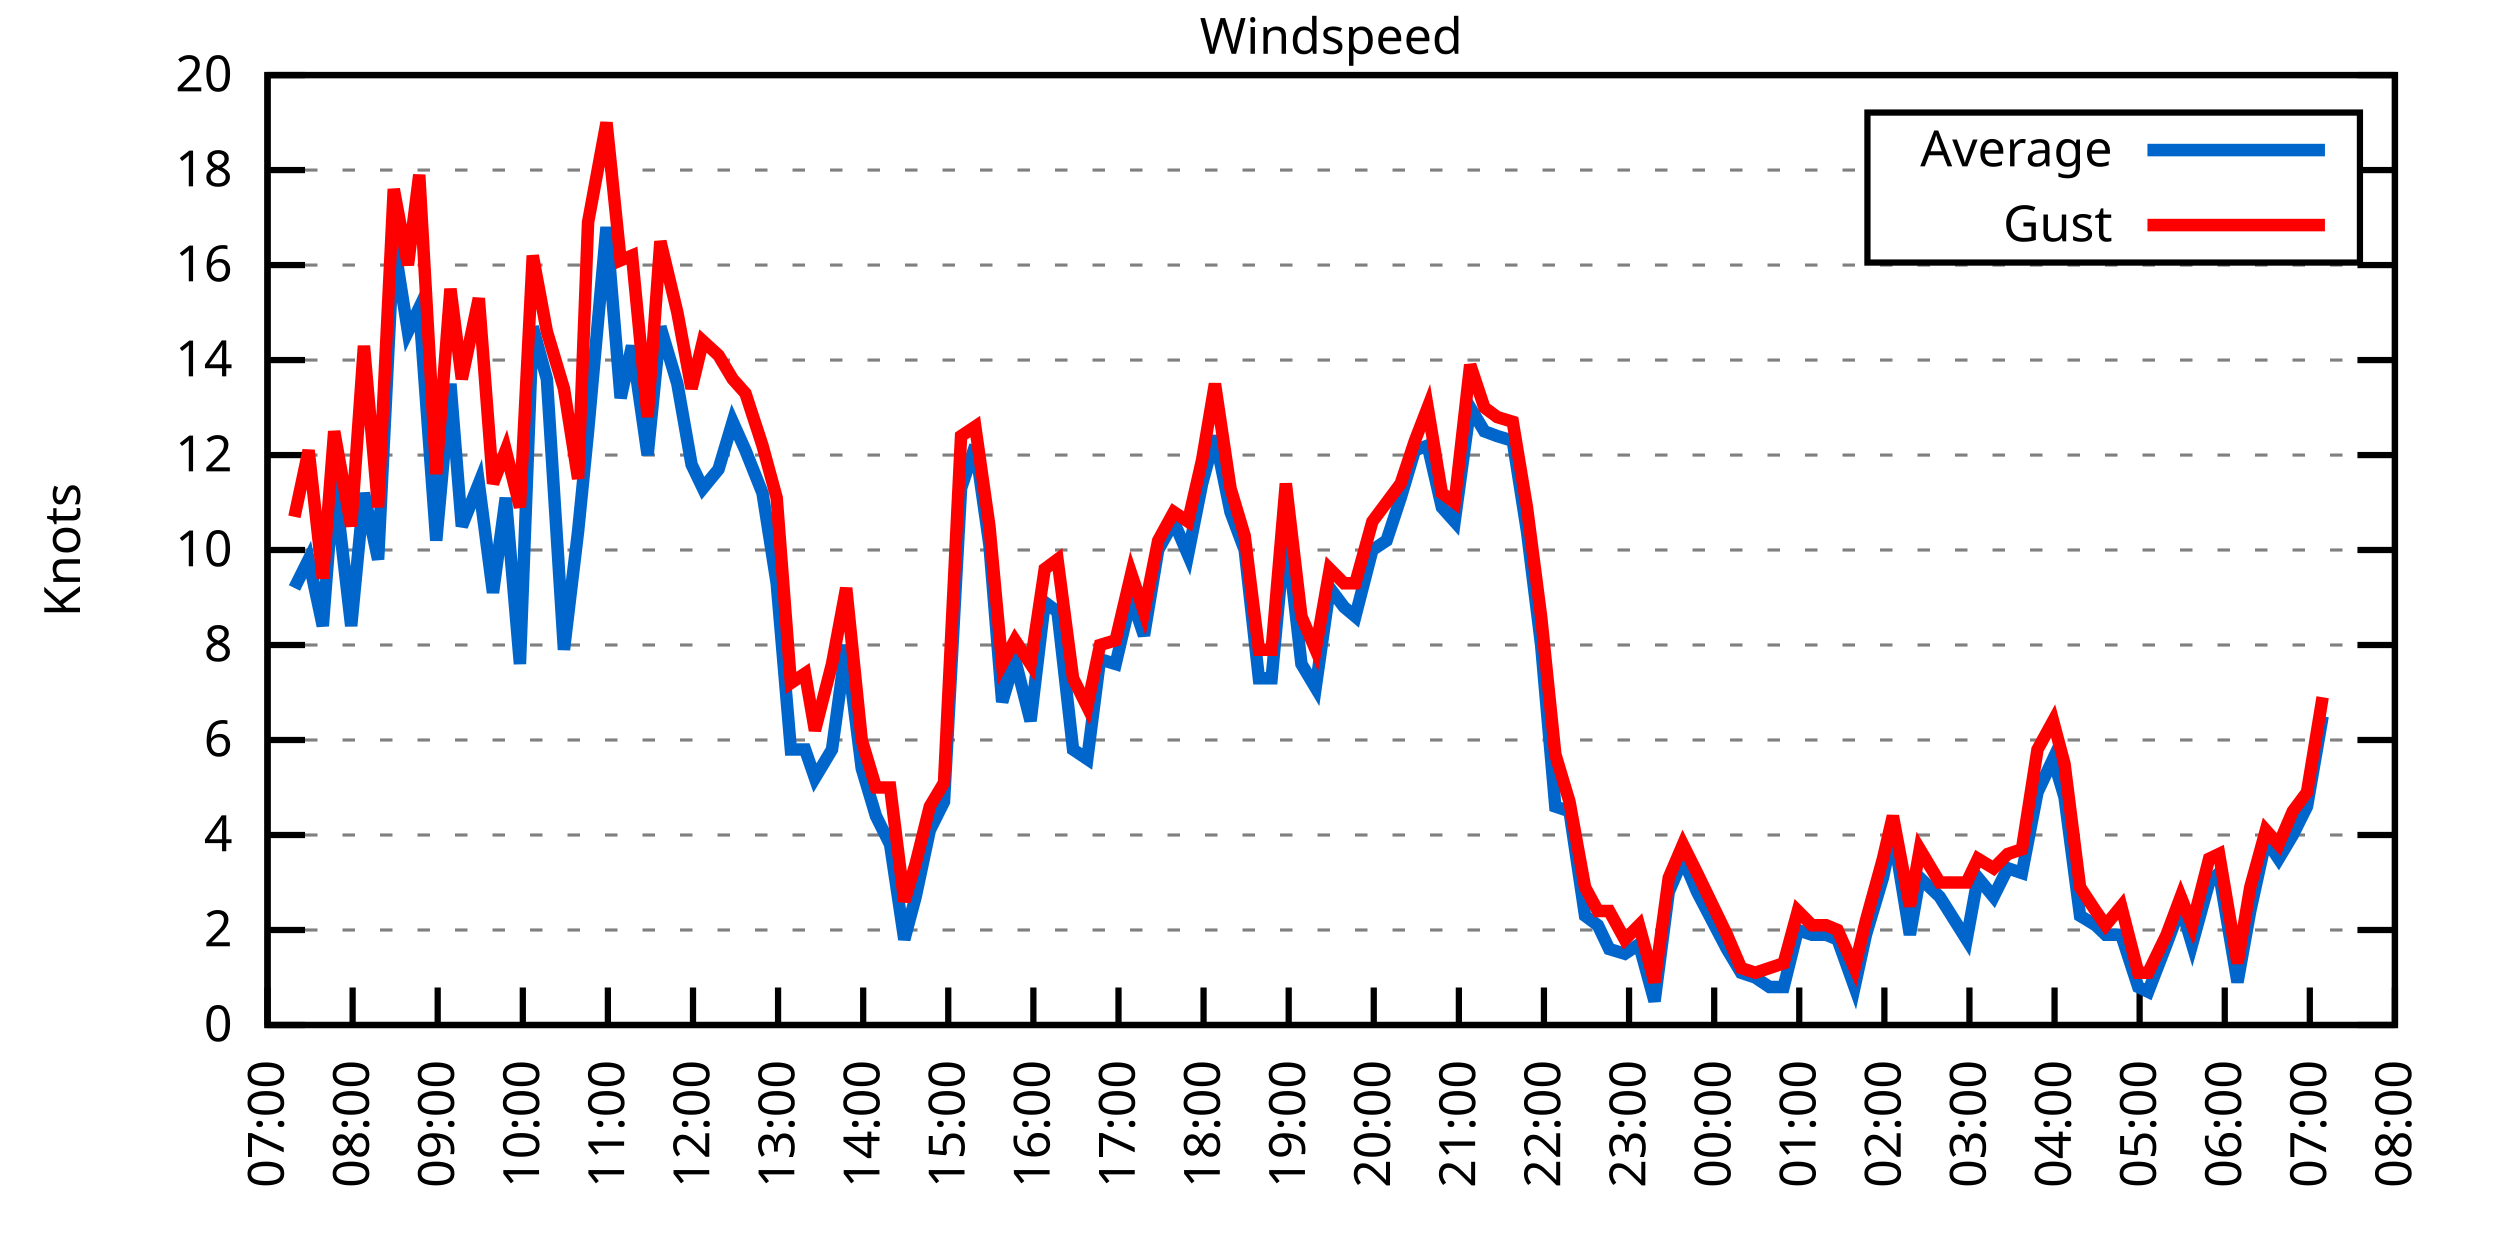
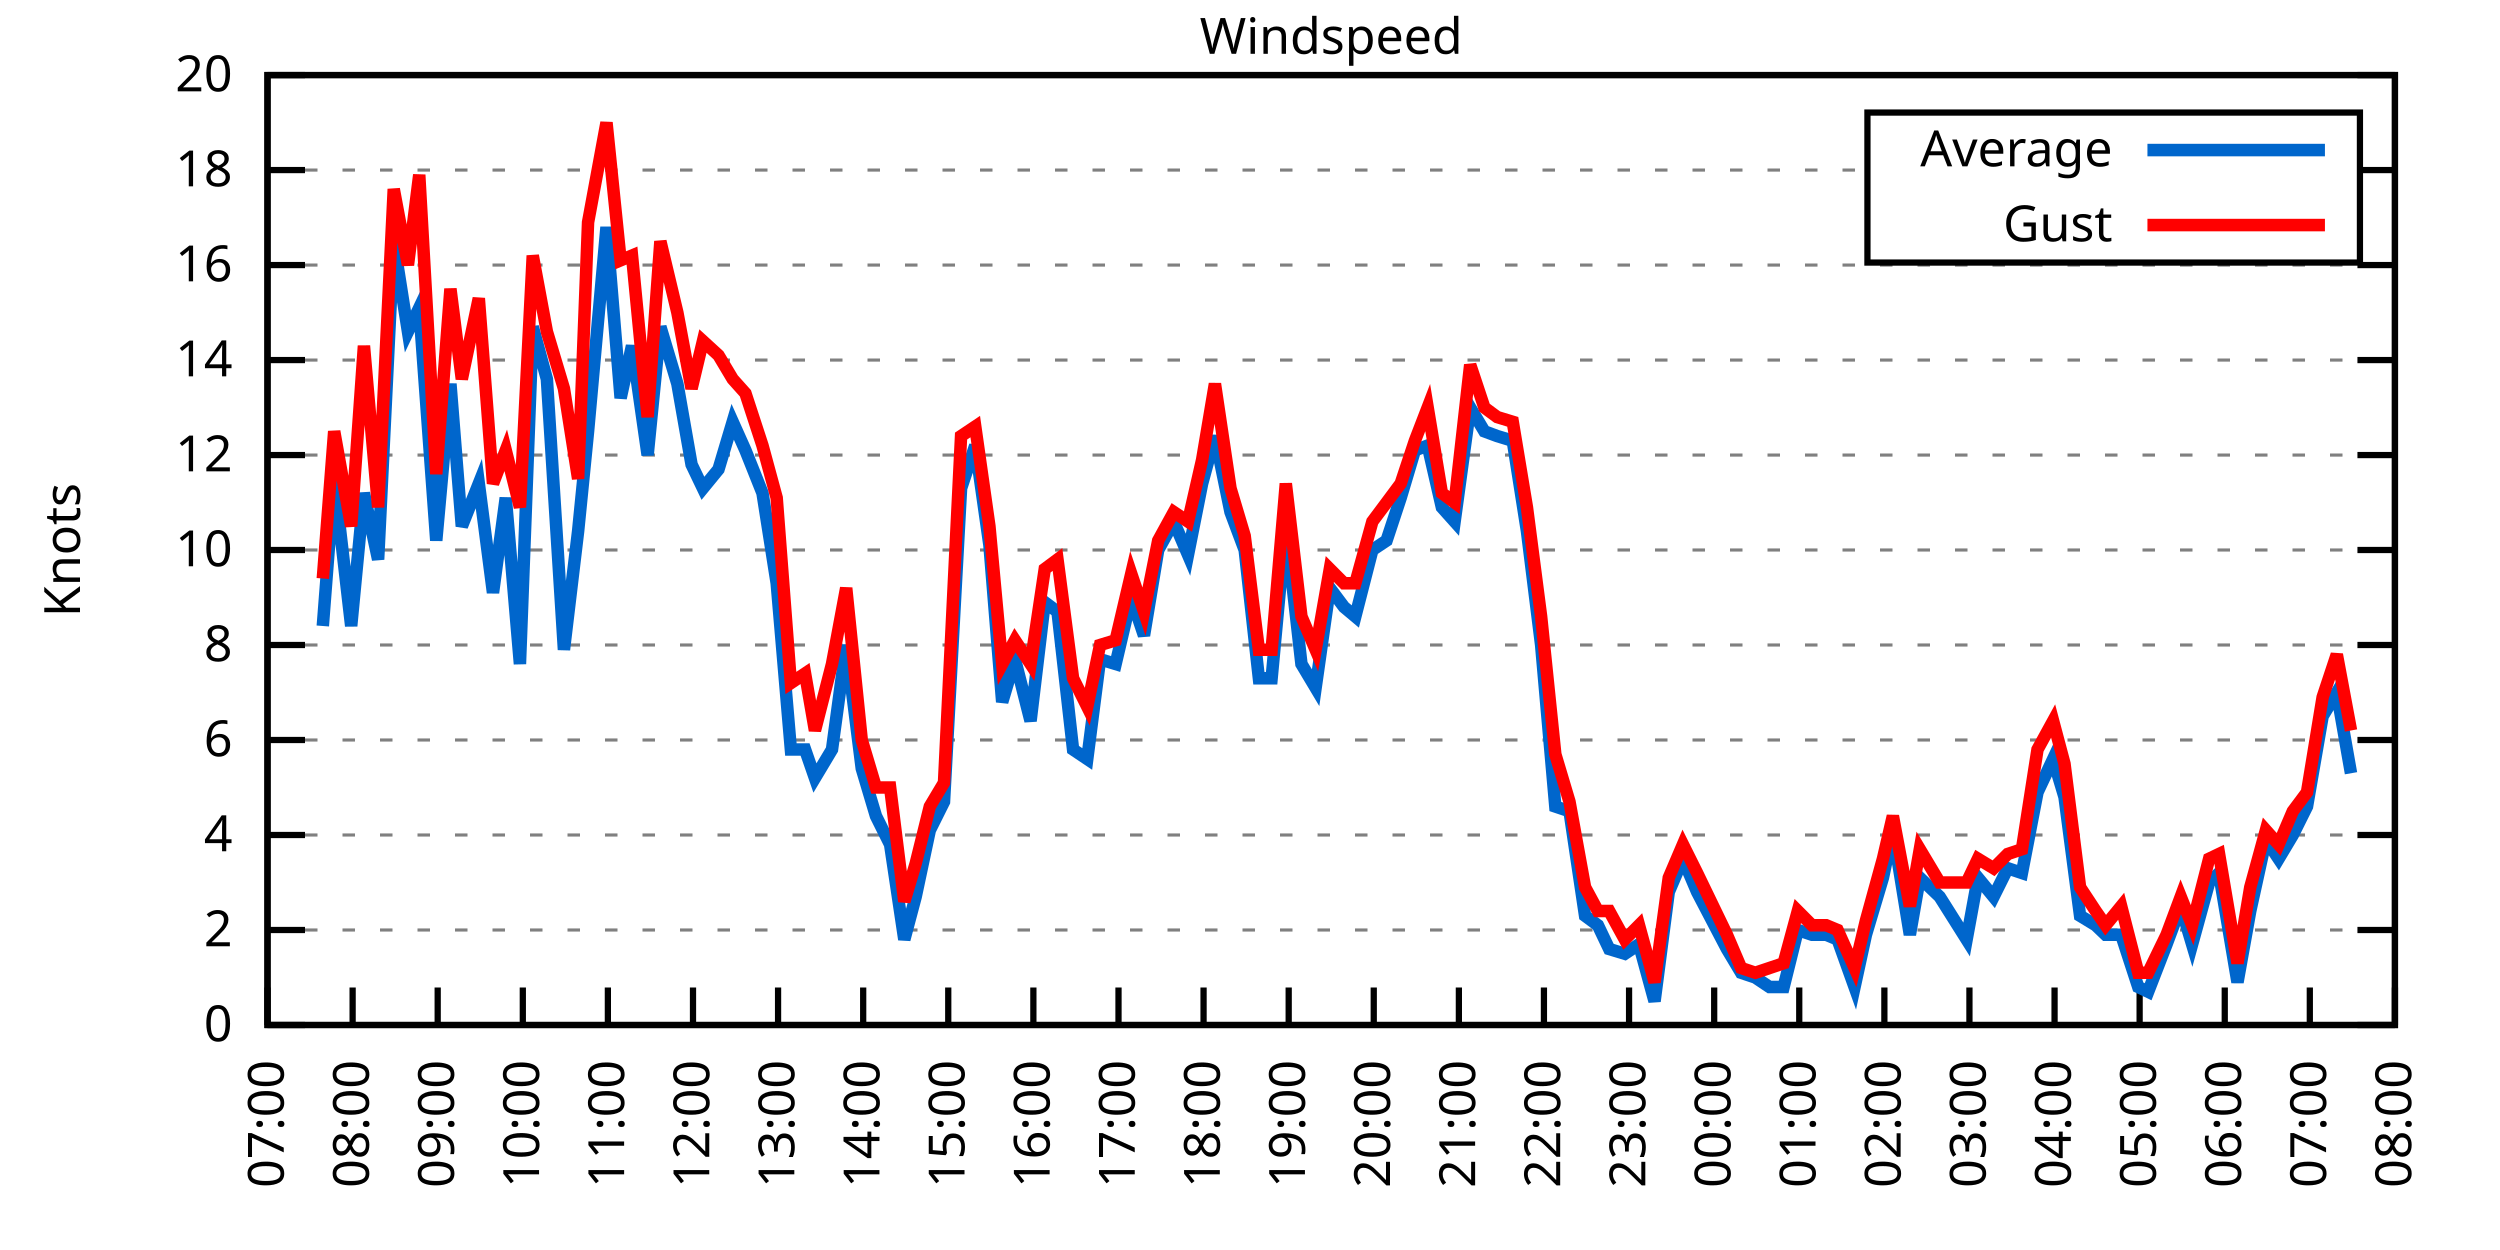
<svg xmlns="http://www.w3.org/2000/svg" xmlns:xlink="http://www.w3.org/1999/xlink" width="400" height="200" viewBox="0 0 400 200">
  <g id="gnuplot_canvas">
    <rect x="0" y="0" width="400" height="200" fill="none" />
    <defs>
      <circle id="gpDot" r="0.5" stroke-width="0.5" stroke="currentColor" />
      <path id="gpPt0" stroke-width="0.333" stroke="currentColor" d="M-1,0 h2 M0,-1 v2" />
      <path id="gpPt1" stroke-width="0.333" stroke="currentColor" d="M-1,-1 L1,1 M1,-1 L-1,1" />
      <path id="gpPt2" stroke-width="0.333" stroke="currentColor" d="M-1,0 L1,0 M0,-1 L0,1 M-1,-1 L1,1 M-1,1 L1,-1" />
      <rect id="gpPt3" stroke-width="0.333" stroke="currentColor" x="-1" y="-1" width="2" height="2" />
      <rect id="gpPt4" stroke-width="0.333" stroke="currentColor" fill="currentColor" x="-1" y="-1" width="2" height="2" />
      <circle id="gpPt5" stroke-width="0.333" stroke="currentColor" cx="0" cy="0" r="1" />
      <use xlink:href="#gpPt5" id="gpPt6" fill="currentColor" stroke="none" />
      <path id="gpPt7" stroke-width="0.333" stroke="currentColor" d="M0,-1.33 L-1.33,0.67 L1.33,0.67 z" />
      <use xlink:href="#gpPt7" id="gpPt8" fill="currentColor" stroke="none" />
      <use xlink:href="#gpPt7" id="gpPt9" stroke="currentColor" transform="rotate(180)" />
      <use xlink:href="#gpPt9" id="gpPt10" fill="currentColor" stroke="none" />
      <use xlink:href="#gpPt3" id="gpPt11" stroke="currentColor" transform="rotate(45)" />
      <use xlink:href="#gpPt11" id="gpPt12" fill="currentColor" stroke="none" />
      <path id="gpPt13" stroke-width="0.333" stroke="currentColor" d="M0,1.330 L1.265,0.411 L0.782,-1.067 L-0.782,-1.076 L-1.265,0.411 z" />
      <use xlink:href="#gpPt13" id="gpPt14" fill="currentColor" stroke="none" />
      <filter id="textbox" filterUnits="objectBoundingBox" x="0" y="0" height="1" width="1">
        <feFlood flood-color="white" flood-opacity="1" result="bgnd" />
        <feComposite in="SourceGraphic" in2="bgnd" operator="atop" />
      </filter>
      <filter id="greybox" filterUnits="objectBoundingBox" x="0" y="0" height="1" width="1">
        <feFlood flood-color="lightgrey" flood-opacity="1" result="grey" />
        <feComposite in="SourceGraphic" in2="grey" operator="atop" />
      </filter>
    </defs>
    <g fill="none" color="white" stroke="currentColor" stroke-width="1.00" stroke-linecap="butt" stroke-linejoin="miter">
</g>
    <g fill="none" color="black" stroke="currentColor" stroke-width="1.00" stroke-linecap="butt" stroke-linejoin="miter">
      <g stroke="none" shape-rendering="crispEdges">
        <polygon fill="rgb(255, 255, 255)" points="42.80,164.00 383.18,164.00 383.18,12.02 42.80,12.02 " />
      </g>
    </g>
    <g fill="none" color="black" stroke="currentColor" stroke-width="1.00" stroke-linecap="butt" stroke-linejoin="miter">
</g>
    <g fill="none" color="black" stroke="black" stroke-width="0.50" stroke-linecap="butt" stroke-linejoin="miter">
</g>
    <g fill="none" color="gray" stroke="currentColor" stroke-width="0.50" stroke-linecap="butt" stroke-linejoin="miter">
      <path stroke="gray" stroke-dasharray="2,4" class="gridline" d="M42.80,164.00 L383.19,164.00  " />
    </g>
    <g fill="none" color="gray" stroke="gray" stroke-width="1.00" stroke-linecap="butt" stroke-linejoin="miter">
</g>
    <g fill="none" color="black" stroke="currentColor" stroke-width="1.00" stroke-linecap="butt" stroke-linejoin="miter">
      <path stroke="black" d="M42.80,164.00 L48.80,164.00 M383.19,164.00 L377.19,164.00  " />
      <g transform="translate(37.20,166.60)" stroke="none" fill="black" font-family="Sans" font-size="8.00" text-anchor="end">
        <text>
          <tspan font-family="Sans"> 0</tspan>
        </text>
      </g>
    </g>
    <g fill="none" color="black" stroke="currentColor" stroke-width="1.00" stroke-linecap="butt" stroke-linejoin="miter">
</g>
    <g fill="none" color="black" stroke="black" stroke-width="0.50" stroke-linecap="butt" stroke-linejoin="miter">
</g>
    <g fill="none" color="gray" stroke="currentColor" stroke-width="0.50" stroke-linecap="butt" stroke-linejoin="miter">
      <path stroke="gray" stroke-dasharray="2,4" class="gridline" d="M42.80,148.80 L383.19,148.80  " />
    </g>
    <g fill="none" color="gray" stroke="gray" stroke-width="1.00" stroke-linecap="butt" stroke-linejoin="miter">
</g>
    <g fill="none" color="black" stroke="currentColor" stroke-width="1.00" stroke-linecap="butt" stroke-linejoin="miter">
      <path stroke="black" d="M42.80,148.80 L48.80,148.80 M383.19,148.80 L377.19,148.80  " />
      <g transform="translate(37.20,151.40)" stroke="none" fill="black" font-family="Sans" font-size="8.00" text-anchor="end">
        <text>
          <tspan font-family="Sans"> 2</tspan>
        </text>
      </g>
    </g>
    <g fill="none" color="black" stroke="currentColor" stroke-width="1.00" stroke-linecap="butt" stroke-linejoin="miter">
</g>
    <g fill="none" color="black" stroke="black" stroke-width="0.50" stroke-linecap="butt" stroke-linejoin="miter">
</g>
    <g fill="none" color="gray" stroke="currentColor" stroke-width="0.50" stroke-linecap="butt" stroke-linejoin="miter">
      <path stroke="gray" stroke-dasharray="2,4" class="gridline" d="M42.80,133.60 L383.19,133.60  " />
    </g>
    <g fill="none" color="gray" stroke="gray" stroke-width="1.00" stroke-linecap="butt" stroke-linejoin="miter">
</g>
    <g fill="none" color="black" stroke="currentColor" stroke-width="1.00" stroke-linecap="butt" stroke-linejoin="miter">
      <path stroke="black" d="M42.80,133.60 L48.80,133.60 M383.19,133.60 L377.19,133.60  " />
      <g transform="translate(37.20,136.20)" stroke="none" fill="black" font-family="Sans" font-size="8.00" text-anchor="end">
        <text>
          <tspan font-family="Sans"> 4</tspan>
        </text>
      </g>
    </g>
    <g fill="none" color="black" stroke="currentColor" stroke-width="1.00" stroke-linecap="butt" stroke-linejoin="miter">
</g>
    <g fill="none" color="black" stroke="black" stroke-width="0.50" stroke-linecap="butt" stroke-linejoin="miter">
</g>
    <g fill="none" color="gray" stroke="currentColor" stroke-width="0.50" stroke-linecap="butt" stroke-linejoin="miter">
      <path stroke="gray" stroke-dasharray="2,4" class="gridline" d="M42.80,118.40 L383.19,118.40  " />
    </g>
    <g fill="none" color="gray" stroke="gray" stroke-width="1.00" stroke-linecap="butt" stroke-linejoin="miter">
</g>
    <g fill="none" color="black" stroke="currentColor" stroke-width="1.00" stroke-linecap="butt" stroke-linejoin="miter">
      <path stroke="black" d="M42.80,118.40 L48.80,118.40 M383.19,118.40 L377.19,118.40  " />
      <g transform="translate(37.20,121.00)" stroke="none" fill="black" font-family="Sans" font-size="8.00" text-anchor="end">
        <text>
          <tspan font-family="Sans"> 6</tspan>
        </text>
      </g>
    </g>
    <g fill="none" color="black" stroke="currentColor" stroke-width="1.00" stroke-linecap="butt" stroke-linejoin="miter">
</g>
    <g fill="none" color="black" stroke="black" stroke-width="0.50" stroke-linecap="butt" stroke-linejoin="miter">
</g>
    <g fill="none" color="gray" stroke="currentColor" stroke-width="0.50" stroke-linecap="butt" stroke-linejoin="miter">
      <path stroke="gray" stroke-dasharray="2,4" class="gridline" d="M42.80,103.20 L383.19,103.20  " />
    </g>
    <g fill="none" color="gray" stroke="gray" stroke-width="1.00" stroke-linecap="butt" stroke-linejoin="miter">
</g>
    <g fill="none" color="black" stroke="currentColor" stroke-width="1.00" stroke-linecap="butt" stroke-linejoin="miter">
      <path stroke="black" d="M42.80,103.20 L48.80,103.20 M383.19,103.20 L377.19,103.20  " />
      <g transform="translate(37.20,105.80)" stroke="none" fill="black" font-family="Sans" font-size="8.00" text-anchor="end">
        <text>
          <tspan font-family="Sans"> 8</tspan>
        </text>
      </g>
    </g>
    <g fill="none" color="black" stroke="currentColor" stroke-width="1.00" stroke-linecap="butt" stroke-linejoin="miter">
</g>
    <g fill="none" color="black" stroke="black" stroke-width="0.50" stroke-linecap="butt" stroke-linejoin="miter">
</g>
    <g fill="none" color="gray" stroke="currentColor" stroke-width="0.50" stroke-linecap="butt" stroke-linejoin="miter">
      <path stroke="gray" stroke-dasharray="2,4" class="gridline" d="M42.80,88.00 L383.19,88.00  " />
    </g>
    <g fill="none" color="gray" stroke="gray" stroke-width="1.00" stroke-linecap="butt" stroke-linejoin="miter">
</g>
    <g fill="none" color="black" stroke="currentColor" stroke-width="1.00" stroke-linecap="butt" stroke-linejoin="miter">
      <path stroke="black" d="M42.80,88.00 L48.80,88.00 M383.19,88.00 L377.19,88.00  " />
      <g transform="translate(37.20,90.60)" stroke="none" fill="black" font-family="Sans" font-size="8.00" text-anchor="end">
        <text>
          <tspan font-family="Sans"> 10</tspan>
        </text>
      </g>
    </g>
    <g fill="none" color="black" stroke="currentColor" stroke-width="1.00" stroke-linecap="butt" stroke-linejoin="miter">
</g>
    <g fill="none" color="black" stroke="black" stroke-width="0.50" stroke-linecap="butt" stroke-linejoin="miter">
</g>
    <g fill="none" color="gray" stroke="currentColor" stroke-width="0.50" stroke-linecap="butt" stroke-linejoin="miter">
      <path stroke="gray" stroke-dasharray="2,4" class="gridline" d="M42.80,72.81 L383.19,72.81  " />
    </g>
    <g fill="none" color="gray" stroke="gray" stroke-width="1.00" stroke-linecap="butt" stroke-linejoin="miter">
</g>
    <g fill="none" color="black" stroke="currentColor" stroke-width="1.00" stroke-linecap="butt" stroke-linejoin="miter">
      <path stroke="black" d="M42.80,72.81 L48.80,72.81 M383.19,72.81 L377.19,72.81  " />
      <g transform="translate(37.20,75.41)" stroke="none" fill="black" font-family="Sans" font-size="8.00" text-anchor="end">
        <text>
          <tspan font-family="Sans"> 12</tspan>
        </text>
      </g>
    </g>
    <g fill="none" color="black" stroke="currentColor" stroke-width="1.00" stroke-linecap="butt" stroke-linejoin="miter">
</g>
    <g fill="none" color="black" stroke="black" stroke-width="0.50" stroke-linecap="butt" stroke-linejoin="miter">
</g>
    <g fill="none" color="gray" stroke="currentColor" stroke-width="0.50" stroke-linecap="butt" stroke-linejoin="miter">
      <path stroke="gray" stroke-dasharray="2,4" class="gridline" d="M42.80,57.61 L383.19,57.61  " />
    </g>
    <g fill="none" color="gray" stroke="gray" stroke-width="1.00" stroke-linecap="butt" stroke-linejoin="miter">
</g>
    <g fill="none" color="black" stroke="currentColor" stroke-width="1.00" stroke-linecap="butt" stroke-linejoin="miter">
      <path stroke="black" d="M42.80,57.61 L48.80,57.61 M383.19,57.61 L377.19,57.61  " />
      <g transform="translate(37.20,60.21)" stroke="none" fill="black" font-family="Sans" font-size="8.00" text-anchor="end">
        <text>
          <tspan font-family="Sans"> 14</tspan>
        </text>
      </g>
    </g>
    <g fill="none" color="black" stroke="currentColor" stroke-width="1.00" stroke-linecap="butt" stroke-linejoin="miter">
</g>
    <g fill="none" color="black" stroke="black" stroke-width="0.50" stroke-linecap="butt" stroke-linejoin="miter">
</g>
    <g fill="none" color="gray" stroke="currentColor" stroke-width="0.50" stroke-linecap="butt" stroke-linejoin="miter">
      <path stroke="gray" stroke-dasharray="2,4" class="gridline" d="M42.80,42.41 L383.19,42.41  " />
    </g>
    <g fill="none" color="gray" stroke="gray" stroke-width="1.00" stroke-linecap="butt" stroke-linejoin="miter">
</g>
    <g fill="none" color="black" stroke="currentColor" stroke-width="1.00" stroke-linecap="butt" stroke-linejoin="miter">
      <path stroke="black" d="M42.80,42.41 L48.80,42.41 M383.19,42.41 L377.19,42.41  " />
      <g transform="translate(37.20,45.01)" stroke="none" fill="black" font-family="Sans" font-size="8.00" text-anchor="end">
        <text>
          <tspan font-family="Sans"> 16</tspan>
        </text>
      </g>
    </g>
    <g fill="none" color="black" stroke="currentColor" stroke-width="1.00" stroke-linecap="butt" stroke-linejoin="miter">
</g>
    <g fill="none" color="black" stroke="black" stroke-width="0.50" stroke-linecap="butt" stroke-linejoin="miter">
</g>
    <g fill="none" color="gray" stroke="currentColor" stroke-width="0.50" stroke-linecap="butt" stroke-linejoin="miter">
      <path stroke="gray" stroke-dasharray="2,4" class="gridline" d="M42.80,27.21 L298.79,27.21 M377.59,27.21 L383.19,27.21  " />
    </g>
    <g fill="none" color="gray" stroke="gray" stroke-width="1.00" stroke-linecap="butt" stroke-linejoin="miter">
</g>
    <g fill="none" color="black" stroke="currentColor" stroke-width="1.00" stroke-linecap="butt" stroke-linejoin="miter">
      <path stroke="black" d="M42.80,27.21 L48.80,27.21 M383.19,27.21 L377.19,27.21  " />
      <g transform="translate(37.20,29.81)" stroke="none" fill="black" font-family="Sans" font-size="8.00" text-anchor="end">
        <text>
          <tspan font-family="Sans"> 18</tspan>
        </text>
      </g>
    </g>
    <g fill="none" color="black" stroke="currentColor" stroke-width="1.00" stroke-linecap="butt" stroke-linejoin="miter">
</g>
    <g fill="none" color="black" stroke="black" stroke-width="0.50" stroke-linecap="butt" stroke-linejoin="miter">
</g>
    <g fill="none" color="gray" stroke="currentColor" stroke-width="0.50" stroke-linecap="butt" stroke-linejoin="miter">
      <path stroke="gray" stroke-dasharray="2,4" class="gridline" d="M42.80,12.01 L383.19,12.01  " />
    </g>
    <g fill="none" color="gray" stroke="gray" stroke-width="1.00" stroke-linecap="butt" stroke-linejoin="miter">
</g>
    <g fill="none" color="black" stroke="currentColor" stroke-width="1.00" stroke-linecap="butt" stroke-linejoin="miter">
      <path stroke="black" d="M42.80,12.01 L48.80,12.01 M383.19,12.01 L377.19,12.01  " />
      <g transform="translate(37.20,14.61)" stroke="none" fill="black" font-family="Sans" font-size="8.00" text-anchor="end">
        <text>
          <tspan font-family="Sans"> 20</tspan>
        </text>
      </g>
    </g>
    <g fill="none" color="black" stroke="currentColor" stroke-width="1.00" stroke-linecap="butt" stroke-linejoin="miter">
      <path stroke="black" d="M42.80,164.00 L42.80,158.00  " />
      <g transform="translate(45.40,169.60) rotate(270.00)" stroke="none" fill="black" font-family="Sans" font-size="8.00" text-anchor="end">
        <text>
          <tspan font-family="Sans">07:00</tspan>
        </text>
      </g>
    </g>
    <g fill="none" color="black" stroke="currentColor" stroke-width="1.00" stroke-linecap="butt" stroke-linejoin="miter">
      <path stroke="black" d="M56.42,164.00 L56.42,158.00  " />
      <g transform="translate(59.02,169.60) rotate(270.00)" stroke="none" fill="black" font-family="Sans" font-size="8.00" text-anchor="end">
        <text>
          <tspan font-family="Sans">08:00</tspan>
        </text>
      </g>
    </g>
    <g fill="none" color="black" stroke="currentColor" stroke-width="1.00" stroke-linecap="butt" stroke-linejoin="miter">
      <path stroke="black" d="M70.03,164.00 L70.03,158.00  " />
      <g transform="translate(72.63,169.60) rotate(270.00)" stroke="none" fill="black" font-family="Sans" font-size="8.00" text-anchor="end">
        <text>
          <tspan font-family="Sans">09:00</tspan>
        </text>
      </g>
    </g>
    <g fill="none" color="black" stroke="currentColor" stroke-width="1.00" stroke-linecap="butt" stroke-linejoin="miter">
      <path stroke="black" d="M83.65,164.00 L83.65,158.00  " />
      <g transform="translate(86.25,169.60) rotate(270.00)" stroke="none" fill="black" font-family="Sans" font-size="8.00" text-anchor="end">
        <text>
          <tspan font-family="Sans">10:00</tspan>
        </text>
      </g>
    </g>
    <g fill="none" color="black" stroke="currentColor" stroke-width="1.00" stroke-linecap="butt" stroke-linejoin="miter">
      <path stroke="black" d="M97.26,164.00 L97.26,158.00  " />
      <g transform="translate(99.86,169.60) rotate(270.00)" stroke="none" fill="black" font-family="Sans" font-size="8.00" text-anchor="end">
        <text>
          <tspan font-family="Sans">11:00</tspan>
        </text>
      </g>
    </g>
    <g fill="none" color="black" stroke="currentColor" stroke-width="1.00" stroke-linecap="butt" stroke-linejoin="miter">
      <path stroke="black" d="M110.88,164.00 L110.88,158.00  " />
      <g transform="translate(113.48,169.60) rotate(270.00)" stroke="none" fill="black" font-family="Sans" font-size="8.00" text-anchor="end">
        <text>
          <tspan font-family="Sans">12:00</tspan>
        </text>
      </g>
    </g>
    <g fill="none" color="black" stroke="currentColor" stroke-width="1.00" stroke-linecap="butt" stroke-linejoin="miter">
      <path stroke="black" d="M124.49,164.00 L124.49,158.00  " />
      <g transform="translate(127.09,169.60) rotate(270.00)" stroke="none" fill="black" font-family="Sans" font-size="8.00" text-anchor="end">
        <text>
          <tspan font-family="Sans">13:00</tspan>
        </text>
      </g>
    </g>
    <g fill="none" color="black" stroke="currentColor" stroke-width="1.00" stroke-linecap="butt" stroke-linejoin="miter">
      <path stroke="black" d="M138.11,164.00 L138.11,158.00  " />
      <g transform="translate(140.71,169.60) rotate(270.00)" stroke="none" fill="black" font-family="Sans" font-size="8.00" text-anchor="end">
        <text>
          <tspan font-family="Sans">14:00</tspan>
        </text>
      </g>
    </g>
    <g fill="none" color="black" stroke="currentColor" stroke-width="1.00" stroke-linecap="butt" stroke-linejoin="miter">
      <path stroke="black" d="M151.72,164.00 L151.72,158.00  " />
      <g transform="translate(154.32,169.60) rotate(270.00)" stroke="none" fill="black" font-family="Sans" font-size="8.00" text-anchor="end">
        <text>
          <tspan font-family="Sans">15:00</tspan>
        </text>
      </g>
    </g>
    <g fill="none" color="black" stroke="currentColor" stroke-width="1.00" stroke-linecap="butt" stroke-linejoin="miter">
      <path stroke="black" d="M165.34,164.00 L165.34,158.00  " />
      <g transform="translate(167.94,169.60) rotate(270.00)" stroke="none" fill="black" font-family="Sans" font-size="8.00" text-anchor="end">
        <text>
          <tspan font-family="Sans">16:00</tspan>
        </text>
      </g>
    </g>
    <g fill="none" color="black" stroke="currentColor" stroke-width="1.00" stroke-linecap="butt" stroke-linejoin="miter">
      <path stroke="black" d="M178.96,164.00 L178.96,158.00  " />
      <g transform="translate(181.56,169.60) rotate(270.00)" stroke="none" fill="black" font-family="Sans" font-size="8.00" text-anchor="end">
        <text>
          <tspan font-family="Sans">17:00</tspan>
        </text>
      </g>
    </g>
    <g fill="none" color="black" stroke="currentColor" stroke-width="1.00" stroke-linecap="butt" stroke-linejoin="miter">
      <path stroke="black" d="M192.57,164.00 L192.57,158.00  " />
      <g transform="translate(195.17,169.60) rotate(270.00)" stroke="none" fill="black" font-family="Sans" font-size="8.00" text-anchor="end">
        <text>
          <tspan font-family="Sans">18:00</tspan>
        </text>
      </g>
    </g>
    <g fill="none" color="black" stroke="currentColor" stroke-width="1.00" stroke-linecap="butt" stroke-linejoin="miter">
      <path stroke="black" d="M206.19,164.00 L206.19,158.00  " />
      <g transform="translate(208.79,169.60) rotate(270.00)" stroke="none" fill="black" font-family="Sans" font-size="8.00" text-anchor="end">
        <text>
          <tspan font-family="Sans">19:00</tspan>
        </text>
      </g>
    </g>
    <g fill="none" color="black" stroke="currentColor" stroke-width="1.00" stroke-linecap="butt" stroke-linejoin="miter">
      <path stroke="black" d="M219.80,164.00 L219.80,158.00  " />
      <g transform="translate(222.40,169.60) rotate(270.00)" stroke="none" fill="black" font-family="Sans" font-size="8.00" text-anchor="end">
        <text>
          <tspan font-family="Sans">20:00</tspan>
        </text>
      </g>
    </g>
    <g fill="none" color="black" stroke="currentColor" stroke-width="1.00" stroke-linecap="butt" stroke-linejoin="miter">
      <path stroke="black" d="M233.42,164.00 L233.42,158.00  " />
      <g transform="translate(236.02,169.60) rotate(270.00)" stroke="none" fill="black" font-family="Sans" font-size="8.00" text-anchor="end">
        <text>
          <tspan font-family="Sans">21:00</tspan>
        </text>
      </g>
    </g>
    <g fill="none" color="black" stroke="currentColor" stroke-width="1.00" stroke-linecap="butt" stroke-linejoin="miter">
      <path stroke="black" d="M247.03,164.00 L247.03,158.00  " />
      <g transform="translate(249.63,169.60) rotate(270.00)" stroke="none" fill="black" font-family="Sans" font-size="8.00" text-anchor="end">
        <text>
          <tspan font-family="Sans">22:00</tspan>
        </text>
      </g>
    </g>
    <g fill="none" color="black" stroke="currentColor" stroke-width="1.00" stroke-linecap="butt" stroke-linejoin="miter">
      <path stroke="black" d="M260.65,164.00 L260.65,158.00  " />
      <g transform="translate(263.25,169.60) rotate(270.00)" stroke="none" fill="black" font-family="Sans" font-size="8.00" text-anchor="end">
        <text>
          <tspan font-family="Sans">23:00</tspan>
        </text>
      </g>
    </g>
    <g fill="none" color="black" stroke="currentColor" stroke-width="1.00" stroke-linecap="butt" stroke-linejoin="miter">
      <path stroke="black" d="M274.27,164.00 L274.27,158.00  " />
      <g transform="translate(276.87,169.60) rotate(270.00)" stroke="none" fill="black" font-family="Sans" font-size="8.00" text-anchor="end">
        <text>
          <tspan font-family="Sans">00:00</tspan>
        </text>
      </g>
    </g>
    <g fill="none" color="black" stroke="currentColor" stroke-width="1.00" stroke-linecap="butt" stroke-linejoin="miter">
      <path stroke="black" d="M287.88,164.00 L287.88,158.00  " />
      <g transform="translate(290.48,169.60) rotate(270.00)" stroke="none" fill="black" font-family="Sans" font-size="8.00" text-anchor="end">
        <text>
          <tspan font-family="Sans">01:00</tspan>
        </text>
      </g>
    </g>
    <g fill="none" color="black" stroke="currentColor" stroke-width="1.00" stroke-linecap="butt" stroke-linejoin="miter">
      <path stroke="black" d="M301.50,164.00 L301.50,158.00  " />
      <g transform="translate(304.10,169.60) rotate(270.00)" stroke="none" fill="black" font-family="Sans" font-size="8.00" text-anchor="end">
        <text>
          <tspan font-family="Sans">02:00</tspan>
        </text>
      </g>
    </g>
    <g fill="none" color="black" stroke="currentColor" stroke-width="1.00" stroke-linecap="butt" stroke-linejoin="miter">
      <path stroke="black" d="M315.11,164.00 L315.11,158.00  " />
      <g transform="translate(317.71,169.60) rotate(270.00)" stroke="none" fill="black" font-family="Sans" font-size="8.00" text-anchor="end">
        <text>
          <tspan font-family="Sans">03:00</tspan>
        </text>
      </g>
    </g>
    <g fill="none" color="black" stroke="currentColor" stroke-width="1.00" stroke-linecap="butt" stroke-linejoin="miter">
      <path stroke="black" d="M328.73,164.00 L328.73,158.00  " />
      <g transform="translate(331.33,169.60) rotate(270.00)" stroke="none" fill="black" font-family="Sans" font-size="8.00" text-anchor="end">
        <text>
          <tspan font-family="Sans">04:00</tspan>
        </text>
      </g>
    </g>
    <g fill="none" color="black" stroke="currentColor" stroke-width="1.00" stroke-linecap="butt" stroke-linejoin="miter">
      <path stroke="black" d="M342.34,164.00 L342.34,158.00  " />
      <g transform="translate(344.94,169.60) rotate(270.00)" stroke="none" fill="black" font-family="Sans" font-size="8.00" text-anchor="end">
        <text>
          <tspan font-family="Sans">05:00</tspan>
        </text>
      </g>
    </g>
    <g fill="none" color="black" stroke="currentColor" stroke-width="1.00" stroke-linecap="butt" stroke-linejoin="miter">
      <path stroke="black" d="M355.96,164.00 L355.96,158.00  " />
      <g transform="translate(358.56,169.60) rotate(270.00)" stroke="none" fill="black" font-family="Sans" font-size="8.00" text-anchor="end">
        <text>
          <tspan font-family="Sans">06:00</tspan>
        </text>
      </g>
    </g>
    <g fill="none" color="black" stroke="currentColor" stroke-width="1.00" stroke-linecap="butt" stroke-linejoin="miter">
      <path stroke="black" d="M369.57,164.00 L369.57,158.00  " />
      <g transform="translate(372.17,169.60) rotate(270.00)" stroke="none" fill="black" font-family="Sans" font-size="8.00" text-anchor="end">
        <text>
          <tspan font-family="Sans">07:00</tspan>
        </text>
      </g>
    </g>
    <g fill="none" color="black" stroke="currentColor" stroke-width="1.00" stroke-linecap="butt" stroke-linejoin="miter">
      <path stroke="black" d="M383.19,164.00 L383.19,158.00  " />
      <g transform="translate(385.79,169.60) rotate(270.00)" stroke="none" fill="black" font-family="Sans" font-size="8.00" text-anchor="end">
        <text>
          <tspan font-family="Sans">08:00</tspan>
        </text>
      </g>
    </g>
    <g fill="none" color="black" stroke="currentColor" stroke-width="1.00" stroke-linecap="butt" stroke-linejoin="miter">
</g>
    <g fill="none" color="black" stroke="currentColor" stroke-width="1.00" stroke-linecap="butt" stroke-linejoin="miter">
      <path stroke="black" d="M42.80,12.01 L42.80,164.00 L383.19,164.00 L383.19,12.01 L42.80,12.01 Z  " />
    </g>
    <g fill="none" color="black" stroke="currentColor" stroke-width="1.00" stroke-linecap="butt" stroke-linejoin="miter">
</g>
    <g fill="none" color="black" stroke="currentColor" stroke-width="1.00" stroke-linecap="butt" stroke-linejoin="miter">
      <path stroke="black" d="M298.79,42.01 L298.79,18.01 L377.59,18.01 L377.59,42.01 L298.79,42.01 Z  " />
    </g>
    <g id="Windspeed_plot_1">
      <g fill="none" color="white" stroke="black" stroke-width="2.00" stroke-linecap="butt" stroke-linejoin="miter">
</g>
      <g fill="none" color="black" stroke="currentColor" stroke-width="2.00" stroke-linecap="butt" stroke-linejoin="miter">
        <g transform="translate(337.99,26.61)" stroke="none" fill="black" font-family="Sans" font-size="8.00" text-anchor="end">
          <text>
            <tspan font-family="Sans">Average</tspan>
          </text>
        </g>
      </g>
      <g fill="none" color="black" stroke="currentColor" stroke-width="2.00" stroke-linecap="butt" stroke-linejoin="miter">
-         <path stroke="rgb(  0, 102, 204)" d="M343.59,24.01 L371.99,24.01 M47.11,94.08 L49.38,89.52 L51.65,100.16 L53.47,76.61 L56.19,100.16 L58.23,78.89   L60.50,89.52 L63.00,38.61 L65.27,53.05 L67.08,49.25 L69.80,86.49 L72.07,61.41 L73.89,84.21 L76.61,77.37   L78.88,94.84 L80.92,79.65 L83.19,106.24 L85.24,52.29 L87.50,60.65 L90.23,103.96 L92.50,84.97 L94.09,69.01   L97.04,36.33 L99.30,63.69 L101.12,55.33 L103.62,72.81 L105.66,52.29 L108.38,61.41 L110.65,74.33 L112.47,78.13   L114.96,75.09 L117.23,67.49 L119.27,72.05 L122.00,78.89 L124.27,93.32 L126.54,119.92 L128.81,119.92 L130.39,124.48   L133.12,119.92 L135.39,103.20 L137.88,122.96 L140.15,130.56 L142.42,135.12 L144.69,150.32 L146.51,143.48 L148.77,132.84   L151.04,128.28 L153.77,78.13 L156.04,71.29 L158.31,87.25 L160.35,112.32 L162.39,105.48 L164.89,115.36 L167.16,96.36   L169.20,97.88 L171.69,119.92 L173.96,121.44 L176.01,105.48 L178.50,106.24 L181.00,95.60 L183.04,101.68 L185.31,88.00   L187.81,83.45 L190.08,88.76 L192.34,77.37 L194.39,69.77 L196.88,81.93 L199.15,88.00 L201.42,108.52 L203.46,108.52   L205.73,84.21 L208.23,106.24 L210.50,110.04 L212.77,94.08 L215.04,97.12 L216.85,98.64 L219.58,88.00 L221.85,86.49   L224.11,79.65 L226.38,72.05 L228.43,71.29 L230.70,81.17 L232.74,83.45 L235.23,65.21 L237.50,69.01 L239.55,69.77   L242.04,70.53 L244.31,84.97 L246.58,103.20 L248.85,129.04 L251.12,129.80 L253.61,146.52 L255.66,148.04 L257.47,151.84   L259.97,152.60 L262.24,151.08 L264.73,160.20 L267.00,142.72 L269.27,137.40 L271.54,142.72 L276.31,151.84 L278.58,155.64   L280.85,156.40 L283.12,157.92 L285.38,157.92 L287.65,148.80 L289.92,149.56 L292.19,149.56 L294.01,150.32 L296.73,157.92   L298.55,149.56 L301.27,140.44 L302.86,132.84 L305.58,149.56 L307.17,140.44 L310.35,143.48 L314.66,150.32 L316.47,140.44   L318.97,143.48 L321.24,138.92 L323.51,139.68 L326.00,126.76 L328.50,121.44 L330.32,127.52 L332.81,146.52 L335.31,148.04   L336.90,149.56 L339.39,149.56 L342.12,157.92 L343.70,158.68 L346.65,151.08 L348.92,145.00 L350.74,151.08 L353.46,141.20   L355.05,139.68 L358.00,157.16 L360.04,145.76 L362.54,134.36 L364.58,137.40 L366.85,133.60 L369.12,129.04 L371.62,114.60    " />
+         <path stroke="rgb(  0, 102, 204)" d="M343.59,24.01 L371.99,24.01 M51.65,100.16 L53.47,76.61 L56.19,100.16 L58.23,78.89 L60.50,89.52 L63.00,38.61   L65.27,53.05 L67.08,49.25 L69.80,86.49 L72.07,61.41 L73.89,84.21 L76.61,77.37 L78.88,94.84 L80.92,79.65   L83.19,106.24 L85.24,52.29 L87.50,60.65 L90.23,103.96 L92.50,84.97 L94.09,69.01 L97.04,36.33 L99.30,63.69   L101.12,55.33 L103.62,72.81 L105.66,52.29 L108.38,61.41 L110.65,74.33 L112.47,78.13 L114.96,75.09 L117.23,67.49   L119.27,72.05 L122.00,78.89 L124.27,93.32 L126.54,119.92 L128.81,119.92 L130.39,124.48 L133.12,119.92 L135.39,103.20   L137.88,122.96 L140.15,130.56 L142.42,135.12 L144.69,150.32 L146.51,143.48 L148.77,132.84 L151.04,128.28 L153.77,78.13   L156.04,71.29 L158.31,87.25 L160.35,112.32 L162.39,105.48 L164.89,115.36 L167.16,96.36 L169.20,97.88 L171.69,119.92   L173.96,121.44 L176.01,105.48 L178.50,106.24 L181.00,95.60 L183.04,101.68 L185.31,88.00 L187.81,83.45 L190.08,88.76   L192.34,77.37 L194.39,69.77 L196.88,81.93 L199.15,88.00 L201.42,108.52 L203.46,108.52 L205.73,84.21 L208.23,106.24   L210.50,110.04 L212.77,94.08 L215.04,97.12 L216.85,98.64 L219.58,88.00 L221.85,86.49 L224.11,79.65 L226.38,72.05   L228.43,71.29 L230.70,81.17 L232.74,83.45 L235.23,65.21 L237.50,69.01 L239.55,69.77 L242.04,70.53 L244.31,84.97   L246.58,103.20 L248.85,129.04 L251.12,129.80 L253.61,146.52 L255.66,148.04 L257.47,151.84 L259.97,152.60 L262.24,151.08   L264.73,160.20 L267.00,142.72 L269.27,137.40 L271.54,142.72 L276.31,151.84 L278.58,155.64 L280.85,156.40 L283.12,157.92   L285.38,157.92 L287.65,148.80 L289.92,149.56 L292.19,149.56 L294.01,150.32 L296.73,157.92 L298.55,149.56 L301.27,140.44   L302.86,132.84 L305.58,149.56 L307.17,140.44 L310.35,143.48 L314.66,150.32 L316.47,140.44 L318.97,143.48 L321.24,138.92   L323.51,139.68 L326.00,126.76 L328.50,121.44 L330.32,127.52 L332.81,146.52 L335.31,148.04 L336.90,149.56 L339.39,149.56   L342.12,157.92 L343.70,158.68 L346.65,151.08 L348.92,145.00 L350.74,151.08 L353.46,141.20 L355.05,139.68 L358.00,157.16   L360.04,145.76 L362.54,134.36 L364.58,137.40 L366.85,133.60 L369.12,129.04 L371.62,114.60 L373.89,110.80 L376.16,123.72    " />
      </g>
    </g>
    <g id="Windspeed_plot_2">
      <g fill="none" color="black" stroke="currentColor" stroke-width="2.00" stroke-linecap="butt" stroke-linejoin="miter">
        <g transform="translate(337.99,38.61)" stroke="none" fill="black" font-family="Sans" font-size="8.00" text-anchor="end">
          <text>
            <tspan font-family="Sans">Gust</tspan>
          </text>
        </g>
      </g>
      <g fill="none" color="black" stroke="currentColor" stroke-width="2.00" stroke-linecap="butt" stroke-linejoin="miter">
-         <path stroke="rgb(255,   0,   0)" d="M343.59,36.01 L371.99,36.01 M47.11,82.69 L49.38,72.05 L51.65,92.56 L53.47,69.01 L56.19,84.21 L58.23,55.33   L60.50,81.17 L63.00,30.25 L65.27,42.41 L67.08,27.97 L69.80,75.85 L72.07,46.21 L73.89,60.65 L76.61,47.73   L78.88,77.37 L80.92,72.05 L83.19,81.17 L85.24,40.89 L87.50,53.05 L90.23,62.17 L92.50,76.61 L94.09,35.57   L97.04,19.61 L99.30,41.65 L101.12,40.89 L103.62,66.73 L105.66,38.61 L108.38,50.01 L110.65,62.17 L112.47,54.57   L114.96,56.85 L117.23,60.65 L119.27,62.93 L122.00,71.29 L124.27,79.65 L126.54,109.28 L128.81,107.76 L130.39,116.88   L133.12,106.24 L135.39,94.08 L137.88,118.40 L140.15,126.00 L142.42,126.00 L144.69,144.24 L146.51,138.16 L148.77,129.04   L151.04,125.24 L153.77,69.77 L156.04,68.25 L158.31,84.21 L160.35,106.24 L162.39,102.44 L164.89,106.24 L167.16,91.04   L169.20,89.52 L171.69,108.52 L173.96,113.08 L176.01,103.20 L178.50,102.44 L181.00,91.80 L183.04,97.88 L185.31,86.49   L187.81,81.93 L190.08,83.45 L192.34,73.57 L194.39,61.41 L196.88,78.13 L199.15,85.73 L201.42,103.96 L203.46,103.96   L205.73,77.37 L208.23,98.64 L210.50,103.96 L212.77,91.04 L215.04,93.32 L216.85,93.32 L219.58,83.45 L221.85,80.41   L224.11,77.37 L226.38,70.53 L228.43,65.21 L230.70,78.89 L232.74,80.41 L235.23,58.37 L237.50,65.21 L239.55,66.73   L242.04,67.49 L244.31,81.17 L246.58,98.64 L248.85,120.68 L251.12,128.28 L253.61,141.96 L255.66,145.76 L257.47,145.76   L259.97,150.32 L262.24,148.04 L264.73,157.16 L267.00,140.44 L269.27,135.12 L271.54,139.68 L276.31,149.56 L278.58,154.88   L280.85,155.64 L283.12,154.88 L285.38,154.12 L287.65,145.76 L289.92,148.04 L292.19,148.04 L294.01,148.80 L296.73,154.88   L298.55,147.28 L301.27,137.40 L302.86,130.56 L305.58,145.00 L307.17,135.88 L310.35,141.20 L314.66,141.20 L316.47,137.40   L318.97,138.92 L321.24,136.64 L323.51,135.88 L326.00,119.92 L328.50,115.36 L330.32,122.20 L332.81,141.96 L335.31,145.76   L336.90,148.04 L339.39,145.00 L342.12,155.64 L343.70,155.64 L346.65,149.56 L348.92,143.48 L350.74,148.04 L353.46,137.40   L355.05,136.64 L358.00,154.12 L360.04,141.96 L362.54,132.84 L364.58,135.12 L366.85,129.80 L369.12,126.76 L371.62,111.56    " />
+         <path stroke="rgb(255,   0,   0)" d="M343.59,36.01 L371.99,36.01 M51.65,92.56 L53.47,69.01 L56.19,84.21 L58.23,55.33 L60.50,81.17 L63.00,30.25   L65.27,42.41 L67.08,27.97 L69.80,75.85 L72.07,46.21 L73.89,60.65 L76.61,47.73 L78.88,77.37 L80.92,72.05   L83.19,81.17 L85.24,40.89 L87.50,53.05 L90.23,62.17 L92.50,76.61 L94.09,35.57 L97.04,19.61 L99.30,41.65   L101.12,40.89 L103.62,66.73 L105.66,38.61 L108.38,50.01 L110.65,62.17 L112.47,54.57 L114.96,56.85 L117.23,60.65   L119.27,62.93 L122.00,71.29 L124.27,79.65 L126.54,109.28 L128.81,107.76 L130.39,116.88 L133.12,106.24 L135.39,94.08   L137.88,118.40 L140.15,126.00 L142.42,126.00 L144.69,144.24 L146.51,138.16 L148.77,129.04 L151.04,125.24 L153.77,69.77   L156.04,68.25 L158.31,84.21 L160.35,106.24 L162.39,102.44 L164.89,106.24 L167.16,91.04 L169.20,89.52 L171.69,108.52   L173.96,113.08 L176.01,103.20 L178.50,102.44 L181.00,91.80 L183.04,97.88 L185.31,86.49 L187.81,81.93 L190.08,83.45   L192.34,73.57 L194.39,61.41 L196.88,78.13 L199.15,85.73 L201.42,103.96 L203.46,103.96 L205.73,77.37 L208.23,98.64   L210.50,103.96 L212.77,91.04 L215.04,93.32 L216.85,93.32 L219.58,83.45 L221.85,80.41 L224.11,77.37 L226.38,70.53   L228.43,65.21 L230.70,78.89 L232.74,80.41 L235.23,58.37 L237.50,65.21 L239.55,66.73 L242.04,67.49 L244.31,81.17   L246.58,98.64 L248.85,120.68 L251.12,128.28 L253.61,141.96 L255.66,145.76 L257.47,145.76 L259.97,150.32 L262.24,148.04   L264.73,157.16 L267.00,140.44 L269.27,135.12 L271.54,139.68 L276.31,149.56 L278.58,154.88 L280.85,155.64 L283.12,154.88   L285.38,154.12 L287.65,145.76 L289.92,148.04 L292.19,148.04 L294.01,148.80 L296.73,154.88 L298.55,147.28 L301.27,137.40   L302.86,130.56 L305.58,145.00 L307.17,135.88 L310.35,141.20 L314.66,141.20 L316.47,137.40 L318.97,138.92 L321.24,136.64   L323.51,135.88 L326.00,119.92 L328.50,115.36 L330.32,122.20 L332.81,141.96 L335.31,145.76 L336.90,148.04 L339.39,145.00   L342.12,155.64 L343.70,155.64 L346.65,149.56 L348.92,143.48 L350.74,148.04 L353.46,137.40 L355.05,136.64 L358.00,154.12   L360.04,141.96 L362.54,132.84 L364.58,135.12 L366.85,129.80 L369.12,126.76 L371.62,111.56 L373.89,104.72 L376.16,116.88    " />
      </g>
    </g>
    <g fill="none" color="black" stroke="currentColor" stroke-width="2.00" stroke-linecap="butt" stroke-linejoin="miter">
</g>
    <g fill="none" color="black" stroke="black" stroke-width="1.00" stroke-linecap="butt" stroke-linejoin="miter">
</g>
    <g fill="none" color="black" stroke="currentColor" stroke-width="1.00" stroke-linecap="butt" stroke-linejoin="miter">
      <path stroke="black" d="M42.80,12.01 L42.80,164.00 L383.19,164.00 L383.19,12.01 L42.80,12.01 Z  " />
      <g transform="translate(12.80,88.01) rotate(270.00)" stroke="none" fill="black" font-family="Sans" font-size="8.00" text-anchor="middle">
        <text>
          <tspan font-family="Sans">Knots</tspan>
        </text>
      </g>
    </g>
    <g fill="none" color="black" stroke="currentColor" stroke-width="1.00" stroke-linecap="butt" stroke-linejoin="miter">
</g>
    <g fill="none" color="black" stroke="currentColor" stroke-width="1.00" stroke-linecap="butt" stroke-linejoin="miter">
      <g transform="translate(212.99,8.61)" stroke="none" fill="black" font-family="Sans" font-size="8.00" text-anchor="middle">
        <text>
          <tspan font-family="Sans">Windspeed</tspan>
        </text>
      </g>
    </g>
    <g fill="none" color="black" stroke="currentColor" stroke-width="1.00" stroke-linecap="butt" stroke-linejoin="miter">
</g>
  </g>
</svg>
